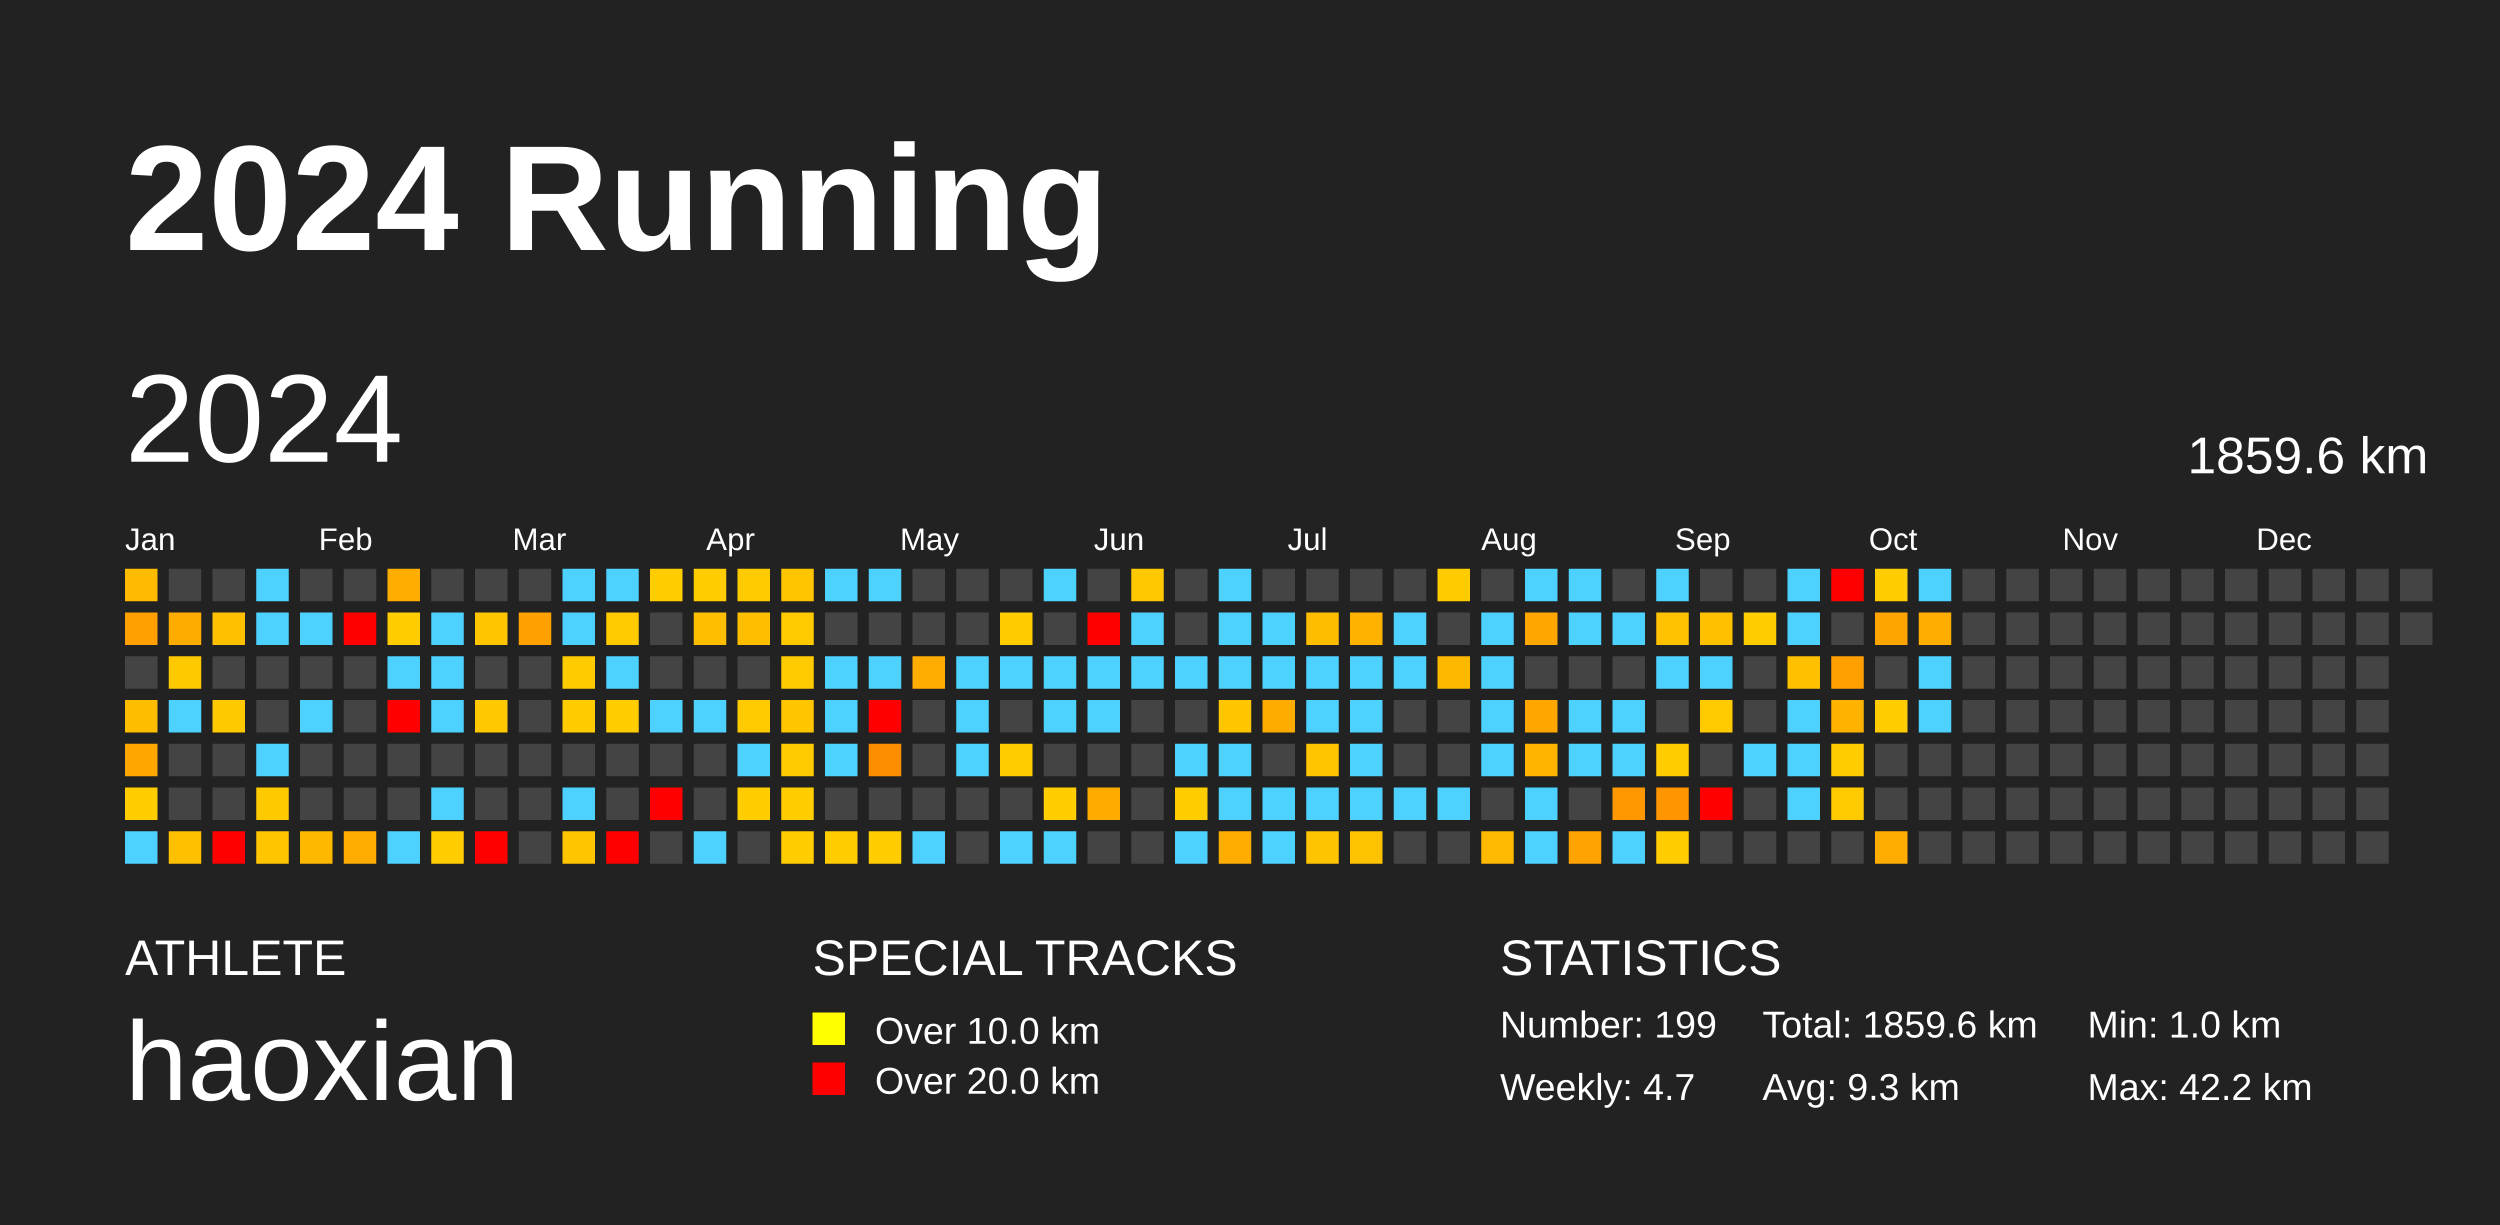
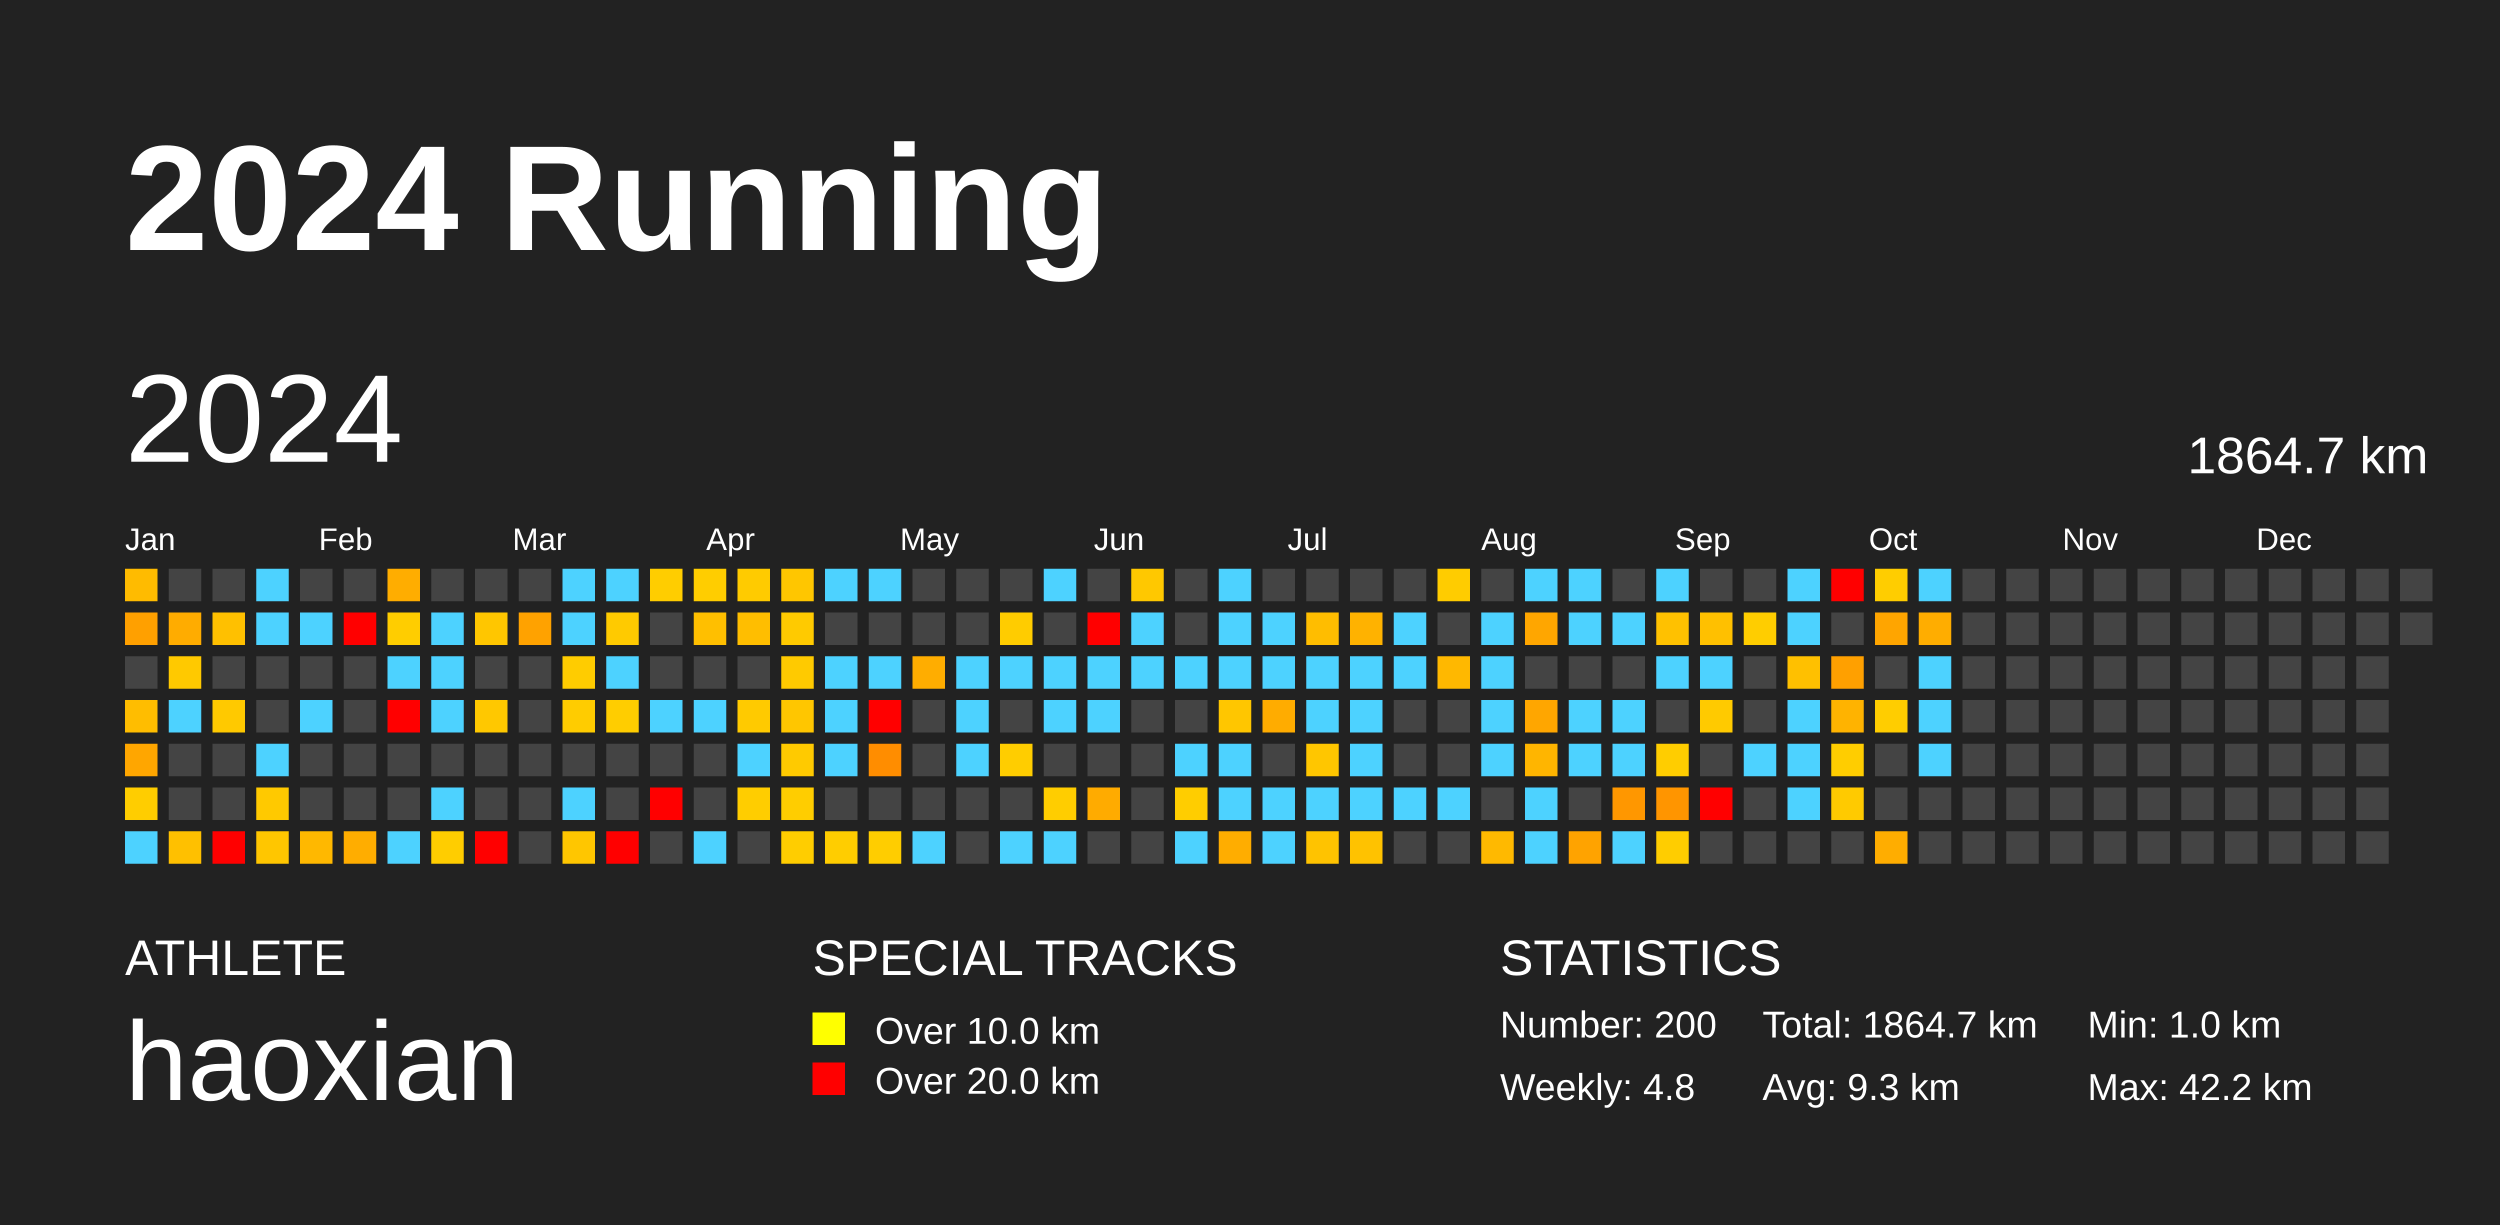
<svg xmlns="http://www.w3.org/2000/svg" baseProfile="full" height="98mm" version="1.1" viewBox="0,0,200,98" width="200mm">
  <defs />
  <rect fill="#222222" height="98" width="200" x="0" y="0" />
  <text fill="#FFFFFF" style="font-size:12px; font-family:Arial; font-weight:bold;" x="10" y="20">2024 Running</text>
  <text fill="#FFFFFF" style="font-size:4px; font-family:Arial" x="10" y="78">ATHLETE</text>
  <text fill="#FFFFFF" style="font-size:9px; font-family:Arial" x="10" y="88">haoxian</text>
  <text fill="#FFFFFF" style="font-size:4px; font-family:Arial" x="65" y="78">SPECIAL TRACKS</text>
  <rect fill="yellow" height="2.6" width="2.6" x="65" y="81" />
  <text fill="#FFFFFF" style="font-size:3px; font-family:Arial" x="70" y="83.5">Over 10.0 km</text>
  <rect fill="red" height="2.6" width="2.6" x="65" y="85" />
  <text fill="#FFFFFF" style="font-size:3px; font-family:Arial" x="70" y="87.5">Over 20.0 km</text>
  <text fill="#FFFFFF" style="font-size:4px; font-family:Arial" x="120" y="78">STATISTICS</text>
-   <text fill="#FFFFFF" style="font-size:3px; font-family:Arial" x="120" y="83">Number: 199</text>
-   <text fill="#FFFFFF" style="font-size:3px; font-family:Arial" x="120" y="88">Weekly: 4.7</text>
-   <text fill="#FFFFFF" style="font-size:3px; font-family:Arial" x="141" y="83">Total: 1859.6 km</text>
+   <text fill="#FFFFFF" style="font-size:3px; font-family:Arial" x="120" y="83">Number: 200</text>
+   <text fill="#FFFFFF" style="font-size:3px; font-family:Arial" x="120" y="88">Weekly: 4.8</text>
+   <text fill="#FFFFFF" style="font-size:3px; font-family:Arial" x="141" y="83">Total: 1864.7 km</text>
  <text fill="#FFFFFF" style="font-size:3px; font-family:Arial" x="141" y="88">Avg: 9.3 km</text>
  <text fill="#FFFFFF" style="font-size:3px; font-family:Arial" x="167" y="83">Min: 1.0 km</text>
  <text fill="#FFFFFF" style="font-size:3px; font-family:Arial" x="167" y="88">Max: 42.2 km</text>
  <text dominant-baseline="hanging" fill="#FFFFFF" style="font-size:10.0px; font-family:Arial;" x="10" y="30">2024</text>
-   <text dominant-baseline="hanging" fill="#FFFFFF" style="font-size:4.125px; font-family:Arial;" x="175" y="35">1859.6 km</text>
+   <text dominant-baseline="hanging" fill="#FFFFFF" style="font-size:4.125px; font-family:Arial;" x="175" y="35">1864.7 km</text>
  <text fill="#FFFFFF" style="font-size:2.5px; font-family:Arial" x="10.0" y="44">Jan</text>
  <text fill="#FFFFFF" style="font-size:2.5px; font-family:Arial" x="25.5" y="44">Feb</text>
  <text fill="#FFFFFF" style="font-size:2.5px; font-family:Arial" x="41.0" y="44">Mar</text>
  <text fill="#FFFFFF" style="font-size:2.5px; font-family:Arial" x="56.5" y="44">Apr</text>
  <text fill="#FFFFFF" style="font-size:2.5px; font-family:Arial" x="72.0" y="44">May</text>
  <text fill="#FFFFFF" style="font-size:2.5px; font-family:Arial" x="87.5" y="44">Jun</text>
  <text fill="#FFFFFF" style="font-size:2.5px; font-family:Arial" x="103.0" y="44">Jul</text>
  <text fill="#FFFFFF" style="font-size:2.5px; font-family:Arial" x="118.5" y="44">Aug</text>
  <text fill="#FFFFFF" style="font-size:2.5px; font-family:Arial" x="134.0" y="44">Sep</text>
  <text fill="#FFFFFF" style="font-size:2.5px; font-family:Arial" x="149.5" y="44">Oct</text>
  <text fill="#FFFFFF" style="font-size:2.5px; font-family:Arial" x="165.0" y="44">Nov</text>
  <text fill="#FFFFFF" style="font-size:2.5px; font-family:Arial" x="180.5" y="44">Dec</text>
  <rect fill="#ffbb00" height="2.6" width="2.6" x="10.0" y="45.5" />
  <rect fill="#ffa000" height="2.6" width="2.6" x="10.0" y="49.0" />
  <rect fill="#444444" height="2.6" width="2.6" x="10.0" y="52.5" />
  <rect fill="#ffbd00" height="2.6" width="2.6" x="10.0" y="56.0" />
  <rect fill="#ffa600" height="2.6" width="2.6" x="10.0" y="59.5" />
  <rect fill="#ffcd00" height="2.6" width="2.6" x="10.0" y="63.0" />
  <rect fill="#4dd2ff" height="2.6" width="2.6" x="10.0" y="66.5" />
  <rect fill="#444444" height="2.6" width="2.6" x="13.5" y="45.5" />
  <rect fill="#ffac00" height="2.6" width="2.6" x="13.5" y="49.0" />
  <rect fill="#ffc900" height="2.6" width="2.6" x="13.5" y="52.5" />
  <rect fill="#4dd2ff" height="2.6" width="2.6" x="13.5" y="56.0" />
  <rect fill="#444444" height="2.6" width="2.6" x="13.5" y="59.5" />
  <rect fill="#444444" height="2.6" width="2.6" x="13.5" y="63.0" />
  <rect fill="#ffc000" height="2.6" width="2.6" x="13.5" y="66.5" />
  <rect fill="#444444" height="2.6" width="2.6" x="17.0" y="45.5" />
  <rect fill="#ffc000" height="2.6" width="2.6" x="17.0" y="49.0" />
  <rect fill="#444444" height="2.6" width="2.6" x="17.0" y="52.5" />
  <rect fill="#ffc900" height="2.6" width="2.6" x="17.0" y="56.0" />
  <rect fill="#444444" height="2.6" width="2.6" x="17.0" y="59.5" />
  <rect fill="#444444" height="2.6" width="2.6" x="17.0" y="63.0" />
  <rect fill="red" height="2.6" width="2.6" x="17.0" y="66.5" />
  <rect fill="#4dd2ff" height="2.6" width="2.6" x="20.5" y="45.5" />
  <rect fill="#4dd2ff" height="2.6" width="2.6" x="20.5" y="49.0" />
  <rect fill="#444444" height="2.6" width="2.6" x="20.5" y="52.5" />
  <rect fill="#444444" height="2.6" width="2.6" x="20.5" y="56.0" />
  <rect fill="#4dd2ff" height="2.6" width="2.6" x="20.5" y="59.5" />
  <rect fill="#ffc900" height="2.6" width="2.6" x="20.5" y="63.0" />
  <rect fill="#ffc600" height="2.6" width="2.6" x="20.5" y="66.5" />
  <rect fill="#444444" height="2.6" width="2.6" x="24.0" y="45.5" />
  <rect fill="#4dd2ff" height="2.6" width="2.6" x="24.0" y="49.0" />
  <rect fill="#444444" height="2.6" width="2.6" x="24.0" y="52.5" />
  <rect fill="#4dd2ff" height="2.6" width="2.6" x="24.0" y="56.0" />
  <rect fill="#444444" height="2.6" width="2.6" x="24.0" y="59.5" />
  <rect fill="#444444" height="2.6" width="2.6" x="24.0" y="63.0" />
  <rect fill="#ffb800" height="2.6" width="2.6" x="24.0" y="66.5" />
  <rect fill="#444444" height="2.6" width="2.6" x="27.5" y="45.5" />
  <rect fill="red" height="2.6" width="2.6" x="27.5" y="49.0" />
  <rect fill="#444444" height="2.6" width="2.6" x="27.5" y="52.5" />
  <rect fill="#444444" height="2.6" width="2.6" x="27.5" y="56.0" />
  <rect fill="#444444" height="2.6" width="2.6" x="27.5" y="59.5" />
  <rect fill="#444444" height="2.6" width="2.6" x="27.5" y="63.0" />
  <rect fill="#ffad00" height="2.6" width="2.6" x="27.5" y="66.5" />
  <rect fill="#ffad00" height="2.6" width="2.6" x="31.0" y="45.5" />
  <rect fill="#ffcd00" height="2.6" width="2.6" x="31.0" y="49.0" />
  <rect fill="#4dd2ff" height="2.6" width="2.6" x="31.0" y="52.5" />
  <rect fill="red" height="2.6" width="2.6" x="31.0" y="56.0" />
  <rect fill="#444444" height="2.6" width="2.6" x="31.0" y="59.5" />
  <rect fill="#444444" height="2.6" width="2.6" x="31.0" y="63.0" />
  <rect fill="#4dd2ff" height="2.6" width="2.6" x="31.0" y="66.5" />
  <rect fill="#444444" height="2.6" width="2.6" x="34.5" y="45.5" />
  <rect fill="#4dd2ff" height="2.6" width="2.6" x="34.5" y="49.0" />
  <rect fill="#4dd2ff" height="2.6" width="2.6" x="34.5" y="52.5" />
  <rect fill="#4dd2ff" height="2.6" width="2.6" x="34.5" y="56.0" />
  <rect fill="#444444" height="2.6" width="2.6" x="34.5" y="59.5" />
  <rect fill="#4dd2ff" height="2.6" width="2.6" x="34.5" y="63.0" />
  <rect fill="#ffcd00" height="2.6" width="2.6" x="34.5" y="66.5" />
  <rect fill="#444444" height="2.6" width="2.6" x="38.0" y="45.5" />
  <rect fill="#ffc600" height="2.6" width="2.6" x="38.0" y="49.0" />
  <rect fill="#444444" height="2.6" width="2.6" x="38.0" y="52.5" />
  <rect fill="#ffc800" height="2.6" width="2.6" x="38.0" y="56.0" />
  <rect fill="#444444" height="2.6" width="2.6" x="38.0" y="59.5" />
  <rect fill="#444444" height="2.6" width="2.6" x="38.0" y="63.0" />
  <rect fill="red" height="2.6" width="2.6" x="38.0" y="66.5" />
  <rect fill="#444444" height="2.6" width="2.6" x="41.5" y="45.5" />
  <rect fill="#ffa200" height="2.6" width="2.6" x="41.5" y="49.0" />
  <rect fill="#444444" height="2.6" width="2.6" x="41.5" y="52.5" />
  <rect fill="#444444" height="2.6" width="2.6" x="41.5" y="56.0" />
  <rect fill="#444444" height="2.6" width="2.6" x="41.5" y="59.5" />
  <rect fill="#444444" height="2.6" width="2.6" x="41.5" y="63.0" />
  <rect fill="#444444" height="2.6" width="2.6" x="41.5" y="66.5" />
  <rect fill="#4dd2ff" height="2.6" width="2.6" x="45.0" y="45.5" />
  <rect fill="#4dd2ff" height="2.6" width="2.6" x="45.0" y="49.0" />
  <rect fill="#ffcc00" height="2.6" width="2.6" x="45.0" y="52.5" />
  <rect fill="#ffcc00" height="2.6" width="2.6" x="45.0" y="56.0" />
  <rect fill="#444444" height="2.6" width="2.6" x="45.0" y="59.5" />
  <rect fill="#4dd2ff" height="2.6" width="2.6" x="45.0" y="63.0" />
  <rect fill="#ffc600" height="2.6" width="2.6" x="45.0" y="66.5" />
  <rect fill="#4dd2ff" height="2.6" width="2.6" x="48.5" y="45.5" />
  <rect fill="#ffca00" height="2.6" width="2.6" x="48.5" y="49.0" />
  <rect fill="#4dd2ff" height="2.6" width="2.6" x="48.5" y="52.5" />
  <rect fill="#ffcd00" height="2.6" width="2.6" x="48.5" y="56.0" />
  <rect fill="#444444" height="2.6" width="2.6" x="48.5" y="59.5" />
  <rect fill="#444444" height="2.6" width="2.6" x="48.5" y="63.0" />
  <rect fill="red" height="2.6" width="2.6" x="48.5" y="66.5" />
  <rect fill="#ffcd00" height="2.6" width="2.6" x="52.0" y="45.5" />
  <rect fill="#444444" height="2.6" width="2.6" x="52.0" y="49.0" />
  <rect fill="#444444" height="2.6" width="2.6" x="52.0" y="52.5" />
  <rect fill="#4dd2ff" height="2.6" width="2.6" x="52.0" y="56.0" />
  <rect fill="#444444" height="2.6" width="2.6" x="52.0" y="59.5" />
  <rect fill="red" height="2.6" width="2.6" x="52.0" y="63.0" />
  <rect fill="#444444" height="2.6" width="2.6" x="52.0" y="66.5" />
  <rect fill="#ffcd00" height="2.6" width="2.6" x="55.5" y="45.5" />
  <rect fill="#ffbf00" height="2.6" width="2.6" x="55.5" y="49.0" />
  <rect fill="#444444" height="2.6" width="2.6" x="55.5" y="52.5" />
  <rect fill="#4dd2ff" height="2.6" width="2.6" x="55.5" y="56.0" />
  <rect fill="#444444" height="2.6" width="2.6" x="55.5" y="59.5" />
  <rect fill="#444444" height="2.6" width="2.6" x="55.5" y="63.0" />
  <rect fill="#4dd2ff" height="2.6" width="2.6" x="55.5" y="66.5" />
  <rect fill="#ffcb00" height="2.6" width="2.6" x="59.0" y="45.5" />
  <rect fill="#ffbe00" height="2.6" width="2.6" x="59.0" y="49.0" />
  <rect fill="#444444" height="2.6" width="2.6" x="59.0" y="52.5" />
  <rect fill="#ffca00" height="2.6" width="2.6" x="59.0" y="56.0" />
  <rect fill="#4dd2ff" height="2.6" width="2.6" x="59.0" y="59.5" />
  <rect fill="#ffcd00" height="2.6" width="2.6" x="59.0" y="63.0" />
  <rect fill="#444444" height="2.6" width="2.6" x="59.0" y="66.5" />
  <rect fill="#ffc600" height="2.6" width="2.6" x="62.5" y="45.5" />
  <rect fill="#ffca00" height="2.6" width="2.6" x="62.5" y="49.0" />
  <rect fill="#ffca00" height="2.6" width="2.6" x="62.5" y="52.5" />
  <rect fill="#ffc600" height="2.6" width="2.6" x="62.5" y="56.0" />
  <rect fill="#ffca00" height="2.6" width="2.6" x="62.5" y="59.5" />
  <rect fill="#ffcd00" height="2.6" width="2.6" x="62.5" y="63.0" />
  <rect fill="#ffcd00" height="2.6" width="2.6" x="62.5" y="66.5" />
  <rect fill="#4dd2ff" height="2.6" width="2.6" x="66.0" y="45.5" />
  <rect fill="#444444" height="2.6" width="2.6" x="66.0" y="49.0" />
  <rect fill="#4dd2ff" height="2.6" width="2.6" x="66.0" y="52.5" />
  <rect fill="#4dd2ff" height="2.6" width="2.6" x="66.0" y="56.0" />
  <rect fill="#4dd2ff" height="2.6" width="2.6" x="66.0" y="59.5" />
  <rect fill="#444444" height="2.6" width="2.6" x="66.0" y="63.0" />
  <rect fill="#ffcd00" height="2.6" width="2.6" x="66.0" y="66.5" />
  <rect fill="#4dd2ff" height="2.6" width="2.6" x="69.5" y="45.5" />
  <rect fill="#444444" height="2.6" width="2.6" x="69.5" y="49.0" />
  <rect fill="#4dd2ff" height="2.6" width="2.6" x="69.5" y="52.5" />
  <rect fill="red" height="2.6" width="2.6" x="69.5" y="56.0" />
  <rect fill="#ff8d00" height="2.6" width="2.6" x="69.5" y="59.5" />
  <rect fill="#444444" height="2.6" width="2.6" x="69.5" y="63.0" />
  <rect fill="#ffcd00" height="2.6" width="2.6" x="69.5" y="66.5" />
  <rect fill="#444444" height="2.6" width="2.6" x="73.0" y="45.5" />
  <rect fill="#444444" height="2.6" width="2.6" x="73.0" y="49.0" />
  <rect fill="#ffad00" height="2.6" width="2.6" x="73.0" y="52.5" />
  <rect fill="#444444" height="2.6" width="2.6" x="73.0" y="56.0" />
  <rect fill="#444444" height="2.6" width="2.6" x="73.0" y="59.5" />
  <rect fill="#444444" height="2.6" width="2.6" x="73.0" y="63.0" />
  <rect fill="#4dd2ff" height="2.6" width="2.6" x="73.0" y="66.5" />
  <rect fill="#444444" height="2.6" width="2.6" x="76.5" y="45.5" />
  <rect fill="#444444" height="2.6" width="2.6" x="76.5" y="49.0" />
  <rect fill="#4dd2ff" height="2.6" width="2.6" x="76.5" y="52.5" />
  <rect fill="#4dd2ff" height="2.6" width="2.6" x="76.5" y="56.0" />
  <rect fill="#4dd2ff" height="2.6" width="2.6" x="76.5" y="59.5" />
  <rect fill="#444444" height="2.6" width="2.6" x="76.5" y="63.0" />
  <rect fill="#444444" height="2.6" width="2.6" x="76.5" y="66.5" />
  <rect fill="#444444" height="2.6" width="2.6" x="80.0" y="45.5" />
  <rect fill="#ffcc00" height="2.6" width="2.6" x="80.0" y="49.0" />
  <rect fill="#4dd2ff" height="2.6" width="2.6" x="80.0" y="52.5" />
  <rect fill="#444444" height="2.6" width="2.6" x="80.0" y="56.0" />
  <rect fill="#ffcd00" height="2.6" width="2.6" x="80.0" y="59.5" />
  <rect fill="#444444" height="2.6" width="2.6" x="80.0" y="63.0" />
  <rect fill="#4dd2ff" height="2.6" width="2.6" x="80.0" y="66.5" />
  <rect fill="#4dd2ff" height="2.6" width="2.6" x="83.5" y="45.5" />
  <rect fill="#444444" height="2.6" width="2.6" x="83.5" y="49.0" />
  <rect fill="#4dd2ff" height="2.6" width="2.6" x="83.5" y="52.5" />
  <rect fill="#4dd2ff" height="2.6" width="2.6" x="83.5" y="56.0" />
  <rect fill="#444444" height="2.6" width="2.6" x="83.5" y="59.5" />
  <rect fill="#ffcd00" height="2.6" width="2.6" x="83.5" y="63.0" />
  <rect fill="#4dd2ff" height="2.6" width="2.6" x="83.5" y="66.5" />
  <rect fill="#444444" height="2.6" width="2.6" x="87.0" y="45.5" />
  <rect fill="red" height="2.6" width="2.6" x="87.0" y="49.0" />
  <rect fill="#4dd2ff" height="2.6" width="2.6" x="87.0" y="52.5" />
  <rect fill="#4dd2ff" height="2.6" width="2.6" x="87.0" y="56.0" />
  <rect fill="#444444" height="2.6" width="2.6" x="87.0" y="59.5" />
  <rect fill="#ffab00" height="2.6" width="2.6" x="87.0" y="63.0" />
  <rect fill="#444444" height="2.6" width="2.6" x="87.0" y="66.5" />
  <rect fill="#ffc800" height="2.6" width="2.6" x="90.5" y="45.5" />
  <rect fill="#4dd2ff" height="2.6" width="2.6" x="90.5" y="49.0" />
  <rect fill="#4dd2ff" height="2.6" width="2.6" x="90.5" y="52.5" />
  <rect fill="#444444" height="2.6" width="2.6" x="90.5" y="56.0" />
  <rect fill="#444444" height="2.6" width="2.6" x="90.5" y="59.5" />
  <rect fill="#444444" height="2.6" width="2.6" x="90.5" y="63.0" />
  <rect fill="#444444" height="2.6" width="2.6" x="90.5" y="66.5" />
  <rect fill="#444444" height="2.6" width="2.6" x="94.0" y="45.5" />
  <rect fill="#444444" height="2.6" width="2.6" x="94.0" y="49.0" />
  <rect fill="#4dd2ff" height="2.6" width="2.6" x="94.0" y="52.5" />
  <rect fill="#444444" height="2.6" width="2.6" x="94.0" y="56.0" />
  <rect fill="#4dd2ff" height="2.6" width="2.6" x="94.0" y="59.5" />
  <rect fill="#ffcd00" height="2.6" width="2.6" x="94.0" y="63.0" />
  <rect fill="#4dd2ff" height="2.6" width="2.6" x="94.0" y="66.5" />
  <rect fill="#4dd2ff" height="2.6" width="2.6" x="97.5" y="45.5" />
  <rect fill="#4dd2ff" height="2.6" width="2.6" x="97.5" y="49.0" />
  <rect fill="#4dd2ff" height="2.6" width="2.6" x="97.5" y="52.5" />
  <rect fill="#ffc600" height="2.6" width="2.6" x="97.5" y="56.0" />
  <rect fill="#4dd2ff" height="2.6" width="2.6" x="97.5" y="59.5" />
  <rect fill="#4dd2ff" height="2.6" width="2.6" x="97.5" y="63.0" />
  <rect fill="#ffad00" height="2.6" width="2.6" x="97.5" y="66.5" />
  <rect fill="#444444" height="2.6" width="2.6" x="101.0" y="45.5" />
  <rect fill="#4dd2ff" height="2.6" width="2.6" x="101.0" y="49.0" />
  <rect fill="#4dd2ff" height="2.6" width="2.6" x="101.0" y="52.5" />
  <rect fill="#ffac00" height="2.6" width="2.6" x="101.0" y="56.0" />
  <rect fill="#444444" height="2.6" width="2.6" x="101.0" y="59.5" />
  <rect fill="#4dd2ff" height="2.6" width="2.6" x="101.0" y="63.0" />
  <rect fill="#4dd2ff" height="2.6" width="2.6" x="101.0" y="66.5" />
  <rect fill="#444444" height="2.6" width="2.6" x="104.5" y="45.5" />
  <rect fill="#ffbd00" height="2.6" width="2.6" x="104.5" y="49.0" />
  <rect fill="#4dd2ff" height="2.6" width="2.6" x="104.5" y="52.5" />
  <rect fill="#4dd2ff" height="2.6" width="2.6" x="104.5" y="56.0" />
  <rect fill="#ffc600" height="2.6" width="2.6" x="104.5" y="59.5" />
  <rect fill="#4dd2ff" height="2.6" width="2.6" x="104.5" y="63.0" />
  <rect fill="#ffc300" height="2.6" width="2.6" x="104.5" y="66.5" />
  <rect fill="#444444" height="2.6" width="2.6" x="108.0" y="45.5" />
  <rect fill="#ffb200" height="2.6" width="2.6" x="108.0" y="49.0" />
  <rect fill="#4dd2ff" height="2.6" width="2.6" x="108.0" y="52.5" />
  <rect fill="#4dd2ff" height="2.6" width="2.6" x="108.0" y="56.0" />
  <rect fill="#4dd2ff" height="2.6" width="2.6" x="108.0" y="59.5" />
  <rect fill="#4dd2ff" height="2.6" width="2.6" x="108.0" y="63.0" />
  <rect fill="#ffc200" height="2.6" width="2.6" x="108.0" y="66.5" />
  <rect fill="#444444" height="2.6" width="2.6" x="111.5" y="45.5" />
  <rect fill="#4dd2ff" height="2.6" width="2.6" x="111.5" y="49.0" />
  <rect fill="#4dd2ff" height="2.6" width="2.6" x="111.5" y="52.5" />
  <rect fill="#444444" height="2.6" width="2.6" x="111.5" y="56.0" />
  <rect fill="#444444" height="2.6" width="2.6" x="111.5" y="59.5" />
  <rect fill="#4dd2ff" height="2.6" width="2.6" x="111.5" y="63.0" />
  <rect fill="#444444" height="2.6" width="2.6" x="111.5" y="66.5" />
  <rect fill="#ffcc00" height="2.6" width="2.6" x="115.0" y="45.5" />
  <rect fill="#444444" height="2.6" width="2.6" x="115.0" y="49.0" />
  <rect fill="#ffb800" height="2.6" width="2.6" x="115.0" y="52.5" />
  <rect fill="#444444" height="2.6" width="2.6" x="115.0" y="56.0" />
  <rect fill="#444444" height="2.6" width="2.6" x="115.0" y="59.5" />
  <rect fill="#4dd2ff" height="2.6" width="2.6" x="115.0" y="63.0" />
  <rect fill="#444444" height="2.6" width="2.6" x="115.0" y="66.5" />
  <rect fill="#444444" height="2.6" width="2.6" x="118.5" y="45.5" />
  <rect fill="#4dd2ff" height="2.6" width="2.6" x="118.5" y="49.0" />
  <rect fill="#4dd2ff" height="2.6" width="2.6" x="118.5" y="52.5" />
  <rect fill="#4dd2ff" height="2.6" width="2.6" x="118.5" y="56.0" />
  <rect fill="#4dd2ff" height="2.6" width="2.6" x="118.5" y="59.5" />
  <rect fill="#444444" height="2.6" width="2.6" x="118.5" y="63.0" />
  <rect fill="#ffb900" height="2.6" width="2.6" x="118.5" y="66.5" />
  <rect fill="#4dd2ff" height="2.6" width="2.6" x="122.0" y="45.5" />
  <rect fill="#ffa600" height="2.6" width="2.6" x="122.0" y="49.0" />
  <rect fill="#444444" height="2.6" width="2.6" x="122.0" y="52.5" />
  <rect fill="#ffa600" height="2.6" width="2.6" x="122.0" y="56.0" />
  <rect fill="#ffb500" height="2.6" width="2.6" x="122.0" y="59.5" />
  <rect fill="#4dd2ff" height="2.6" width="2.6" x="122.0" y="63.0" />
  <rect fill="#4dd2ff" height="2.6" width="2.6" x="122.0" y="66.5" />
  <rect fill="#4dd2ff" height="2.6" width="2.6" x="125.5" y="45.5" />
  <rect fill="#4dd2ff" height="2.6" width="2.6" x="125.5" y="49.0" />
  <rect fill="#444444" height="2.6" width="2.6" x="125.5" y="52.5" />
  <rect fill="#4dd2ff" height="2.6" width="2.6" x="125.5" y="56.0" />
  <rect fill="#4dd2ff" height="2.6" width="2.6" x="125.5" y="59.5" />
  <rect fill="#444444" height="2.6" width="2.6" x="125.5" y="63.0" />
  <rect fill="#ffa300" height="2.6" width="2.6" x="125.5" y="66.5" />
  <rect fill="#444444" height="2.6" width="2.6" x="129.0" y="45.5" />
  <rect fill="#4dd2ff" height="2.6" width="2.6" x="129.0" y="49.0" />
  <rect fill="#444444" height="2.6" width="2.6" x="129.0" y="52.5" />
  <rect fill="#4dd2ff" height="2.6" width="2.6" x="129.0" y="56.0" />
  <rect fill="#4dd2ff" height="2.6" width="2.6" x="129.0" y="59.5" />
  <rect fill="#ff9700" height="2.6" width="2.6" x="129.0" y="63.0" />
  <rect fill="#4dd2ff" height="2.6" width="2.6" x="129.0" y="66.5" />
  <rect fill="#4dd2ff" height="2.6" width="2.6" x="132.5" y="45.5" />
  <rect fill="#ffc100" height="2.6" width="2.6" x="132.5" y="49.0" />
  <rect fill="#4dd2ff" height="2.6" width="2.6" x="132.5" y="52.5" />
  <rect fill="#444444" height="2.6" width="2.6" x="132.5" y="56.0" />
  <rect fill="#ffcd00" height="2.6" width="2.6" x="132.5" y="59.5" />
  <rect fill="#ff9500" height="2.6" width="2.6" x="132.5" y="63.0" />
  <rect fill="#ffcd00" height="2.6" width="2.6" x="132.5" y="66.5" />
  <rect fill="#444444" height="2.6" width="2.6" x="136.0" y="45.5" />
  <rect fill="#ffc000" height="2.6" width="2.6" x="136.0" y="49.0" />
  <rect fill="#4dd2ff" height="2.6" width="2.6" x="136.0" y="52.5" />
  <rect fill="#ffca00" height="2.6" width="2.6" x="136.0" y="56.0" />
  <rect fill="#444444" height="2.6" width="2.6" x="136.0" y="59.5" />
  <rect fill="red" height="2.6" width="2.6" x="136.0" y="63.0" />
  <rect fill="#444444" height="2.6" width="2.6" x="136.0" y="66.5" />
  <rect fill="#444444" height="2.6" width="2.6" x="139.5" y="45.5" />
  <rect fill="#ffcd00" height="2.6" width="2.6" x="139.5" y="49.0" />
  <rect fill="#444444" height="2.6" width="2.6" x="139.5" y="52.5" />
  <rect fill="#444444" height="2.6" width="2.6" x="139.5" y="56.0" />
  <rect fill="#4dd2ff" height="2.6" width="2.6" x="139.5" y="59.5" />
  <rect fill="#444444" height="2.6" width="2.6" x="139.5" y="63.0" />
  <rect fill="#444444" height="2.6" width="2.6" x="139.5" y="66.5" />
  <rect fill="#4dd2ff" height="2.6" width="2.6" x="143.0" y="45.5" />
  <rect fill="#4dd2ff" height="2.6" width="2.6" x="143.0" y="49.0" />
  <rect fill="#ffc000" height="2.6" width="2.6" x="143.0" y="52.5" />
  <rect fill="#4dd2ff" height="2.6" width="2.6" x="143.0" y="56.0" />
  <rect fill="#4dd2ff" height="2.6" width="2.6" x="143.0" y="59.5" />
  <rect fill="#4dd2ff" height="2.6" width="2.6" x="143.0" y="63.0" />
  <rect fill="#444444" height="2.6" width="2.6" x="143.0" y="66.5" />
  <rect fill="red" height="2.6" width="2.6" x="146.5" y="45.5" />
  <rect fill="#444444" height="2.6" width="2.6" x="146.5" y="49.0" />
  <rect fill="#ffa000" height="2.6" width="2.6" x="146.5" y="52.5" />
  <rect fill="#ffb300" height="2.6" width="2.6" x="146.5" y="56.0" />
  <rect fill="#ffcd00" height="2.6" width="2.6" x="146.5" y="59.5" />
  <rect fill="#ffca00" height="2.6" width="2.6" x="146.5" y="63.0" />
  <rect fill="#444444" height="2.6" width="2.6" x="146.5" y="66.5" />
  <rect fill="#ffcd00" height="2.6" width="2.6" x="150.0" y="45.5" />
  <rect fill="#ffa500" height="2.6" width="2.6" x="150.0" y="49.0" />
  <rect fill="#444444" height="2.6" width="2.6" x="150.0" y="52.5" />
  <rect fill="#ffcd00" height="2.6" width="2.6" x="150.0" y="56.0" />
  <rect fill="#444444" height="2.6" width="2.6" x="150.0" y="59.5" />
  <rect fill="#444444" height="2.6" width="2.6" x="150.0" y="63.0" />
  <rect fill="#ffad00" height="2.6" width="2.6" x="150.0" y="66.5" />
  <rect fill="#4dd2ff" height="2.6" width="2.6" x="153.5" y="45.5" />
  <rect fill="#ffad00" height="2.6" width="2.6" x="153.5" y="49.0" />
  <rect fill="#4dd2ff" height="2.6" width="2.6" x="153.5" y="52.5" />
  <rect fill="#4dd2ff" height="2.6" width="2.6" x="153.5" y="56.0" />
-   <rect fill="#444444" height="2.6" width="2.6" x="153.5" y="59.5" />
+   <rect fill="#4dd2ff" height="2.6" width="2.6" x="153.5" y="59.5" />
  <rect fill="#444444" height="2.6" width="2.6" x="153.5" y="63.0" />
  <rect fill="#444444" height="2.6" width="2.6" x="153.5" y="66.5" />
  <rect fill="#444444" height="2.6" width="2.6" x="157.0" y="45.5" />
  <rect fill="#444444" height="2.6" width="2.6" x="157.0" y="49.0" />
  <rect fill="#444444" height="2.6" width="2.6" x="157.0" y="52.5" />
  <rect fill="#444444" height="2.6" width="2.6" x="157.0" y="56.0" />
  <rect fill="#444444" height="2.6" width="2.6" x="157.0" y="59.5" />
  <rect fill="#444444" height="2.6" width="2.6" x="157.0" y="63.0" />
  <rect fill="#444444" height="2.6" width="2.6" x="157.0" y="66.5" />
  <rect fill="#444444" height="2.6" width="2.6" x="160.5" y="45.5" />
  <rect fill="#444444" height="2.6" width="2.6" x="160.5" y="49.0" />
  <rect fill="#444444" height="2.6" width="2.6" x="160.5" y="52.5" />
  <rect fill="#444444" height="2.6" width="2.6" x="160.5" y="56.0" />
  <rect fill="#444444" height="2.6" width="2.6" x="160.5" y="59.5" />
  <rect fill="#444444" height="2.6" width="2.6" x="160.5" y="63.0" />
  <rect fill="#444444" height="2.6" width="2.6" x="160.5" y="66.5" />
  <rect fill="#444444" height="2.6" width="2.6" x="164.0" y="45.5" />
  <rect fill="#444444" height="2.6" width="2.6" x="164.0" y="49.0" />
  <rect fill="#444444" height="2.6" width="2.6" x="164.0" y="52.5" />
  <rect fill="#444444" height="2.6" width="2.6" x="164.0" y="56.0" />
  <rect fill="#444444" height="2.6" width="2.6" x="164.0" y="59.5" />
  <rect fill="#444444" height="2.6" width="2.6" x="164.0" y="63.0" />
  <rect fill="#444444" height="2.6" width="2.6" x="164.0" y="66.5" />
  <rect fill="#444444" height="2.6" width="2.6" x="167.5" y="45.5" />
  <rect fill="#444444" height="2.6" width="2.6" x="167.5" y="49.0" />
  <rect fill="#444444" height="2.6" width="2.6" x="167.5" y="52.5" />
  <rect fill="#444444" height="2.6" width="2.6" x="167.5" y="56.0" />
  <rect fill="#444444" height="2.6" width="2.6" x="167.5" y="59.5" />
  <rect fill="#444444" height="2.6" width="2.6" x="167.5" y="63.0" />
  <rect fill="#444444" height="2.6" width="2.6" x="167.5" y="66.5" />
  <rect fill="#444444" height="2.6" width="2.6" x="171.0" y="45.5" />
  <rect fill="#444444" height="2.6" width="2.6" x="171.0" y="49.0" />
  <rect fill="#444444" height="2.6" width="2.6" x="171.0" y="52.5" />
  <rect fill="#444444" height="2.6" width="2.6" x="171.0" y="56.0" />
  <rect fill="#444444" height="2.6" width="2.6" x="171.0" y="59.5" />
  <rect fill="#444444" height="2.6" width="2.6" x="171.0" y="63.0" />
  <rect fill="#444444" height="2.6" width="2.6" x="171.0" y="66.5" />
  <rect fill="#444444" height="2.6" width="2.6" x="174.5" y="45.5" />
  <rect fill="#444444" height="2.6" width="2.6" x="174.5" y="49.0" />
  <rect fill="#444444" height="2.6" width="2.6" x="174.5" y="52.5" />
  <rect fill="#444444" height="2.6" width="2.6" x="174.5" y="56.0" />
  <rect fill="#444444" height="2.6" width="2.6" x="174.5" y="59.5" />
  <rect fill="#444444" height="2.6" width="2.6" x="174.5" y="63.0" />
  <rect fill="#444444" height="2.6" width="2.6" x="174.5" y="66.5" />
  <rect fill="#444444" height="2.6" width="2.6" x="178.0" y="45.5" />
  <rect fill="#444444" height="2.6" width="2.6" x="178.0" y="49.0" />
  <rect fill="#444444" height="2.6" width="2.6" x="178.0" y="52.5" />
  <rect fill="#444444" height="2.6" width="2.6" x="178.0" y="56.0" />
  <rect fill="#444444" height="2.6" width="2.6" x="178.0" y="59.5" />
  <rect fill="#444444" height="2.6" width="2.6" x="178.0" y="63.0" />
  <rect fill="#444444" height="2.6" width="2.6" x="178.0" y="66.5" />
  <rect fill="#444444" height="2.6" width="2.6" x="181.5" y="45.5" />
  <rect fill="#444444" height="2.6" width="2.6" x="181.5" y="49.0" />
  <rect fill="#444444" height="2.6" width="2.6" x="181.5" y="52.5" />
  <rect fill="#444444" height="2.6" width="2.6" x="181.5" y="56.0" />
  <rect fill="#444444" height="2.6" width="2.6" x="181.5" y="59.5" />
  <rect fill="#444444" height="2.6" width="2.6" x="181.5" y="63.0" />
  <rect fill="#444444" height="2.6" width="2.6" x="181.5" y="66.5" />
  <rect fill="#444444" height="2.6" width="2.6" x="185.0" y="45.5" />
  <rect fill="#444444" height="2.6" width="2.6" x="185.0" y="49.0" />
  <rect fill="#444444" height="2.6" width="2.6" x="185.0" y="52.5" />
  <rect fill="#444444" height="2.6" width="2.6" x="185.0" y="56.0" />
  <rect fill="#444444" height="2.6" width="2.6" x="185.0" y="59.5" />
  <rect fill="#444444" height="2.6" width="2.6" x="185.0" y="63.0" />
  <rect fill="#444444" height="2.6" width="2.6" x="185.0" y="66.5" />
  <rect fill="#444444" height="2.6" width="2.6" x="188.5" y="45.5" />
  <rect fill="#444444" height="2.6" width="2.6" x="188.5" y="49.0" />
  <rect fill="#444444" height="2.6" width="2.6" x="188.5" y="52.5" />
  <rect fill="#444444" height="2.6" width="2.6" x="188.5" y="56.0" />
  <rect fill="#444444" height="2.6" width="2.6" x="188.5" y="59.5" />
  <rect fill="#444444" height="2.6" width="2.6" x="188.5" y="63.0" />
  <rect fill="#444444" height="2.6" width="2.6" x="188.5" y="66.5" />
  <rect fill="#444444" height="2.6" width="2.6" x="192.0" y="45.5" />
  <rect fill="#444444" height="2.6" width="2.6" x="192.0" y="49.0" />
</svg>
